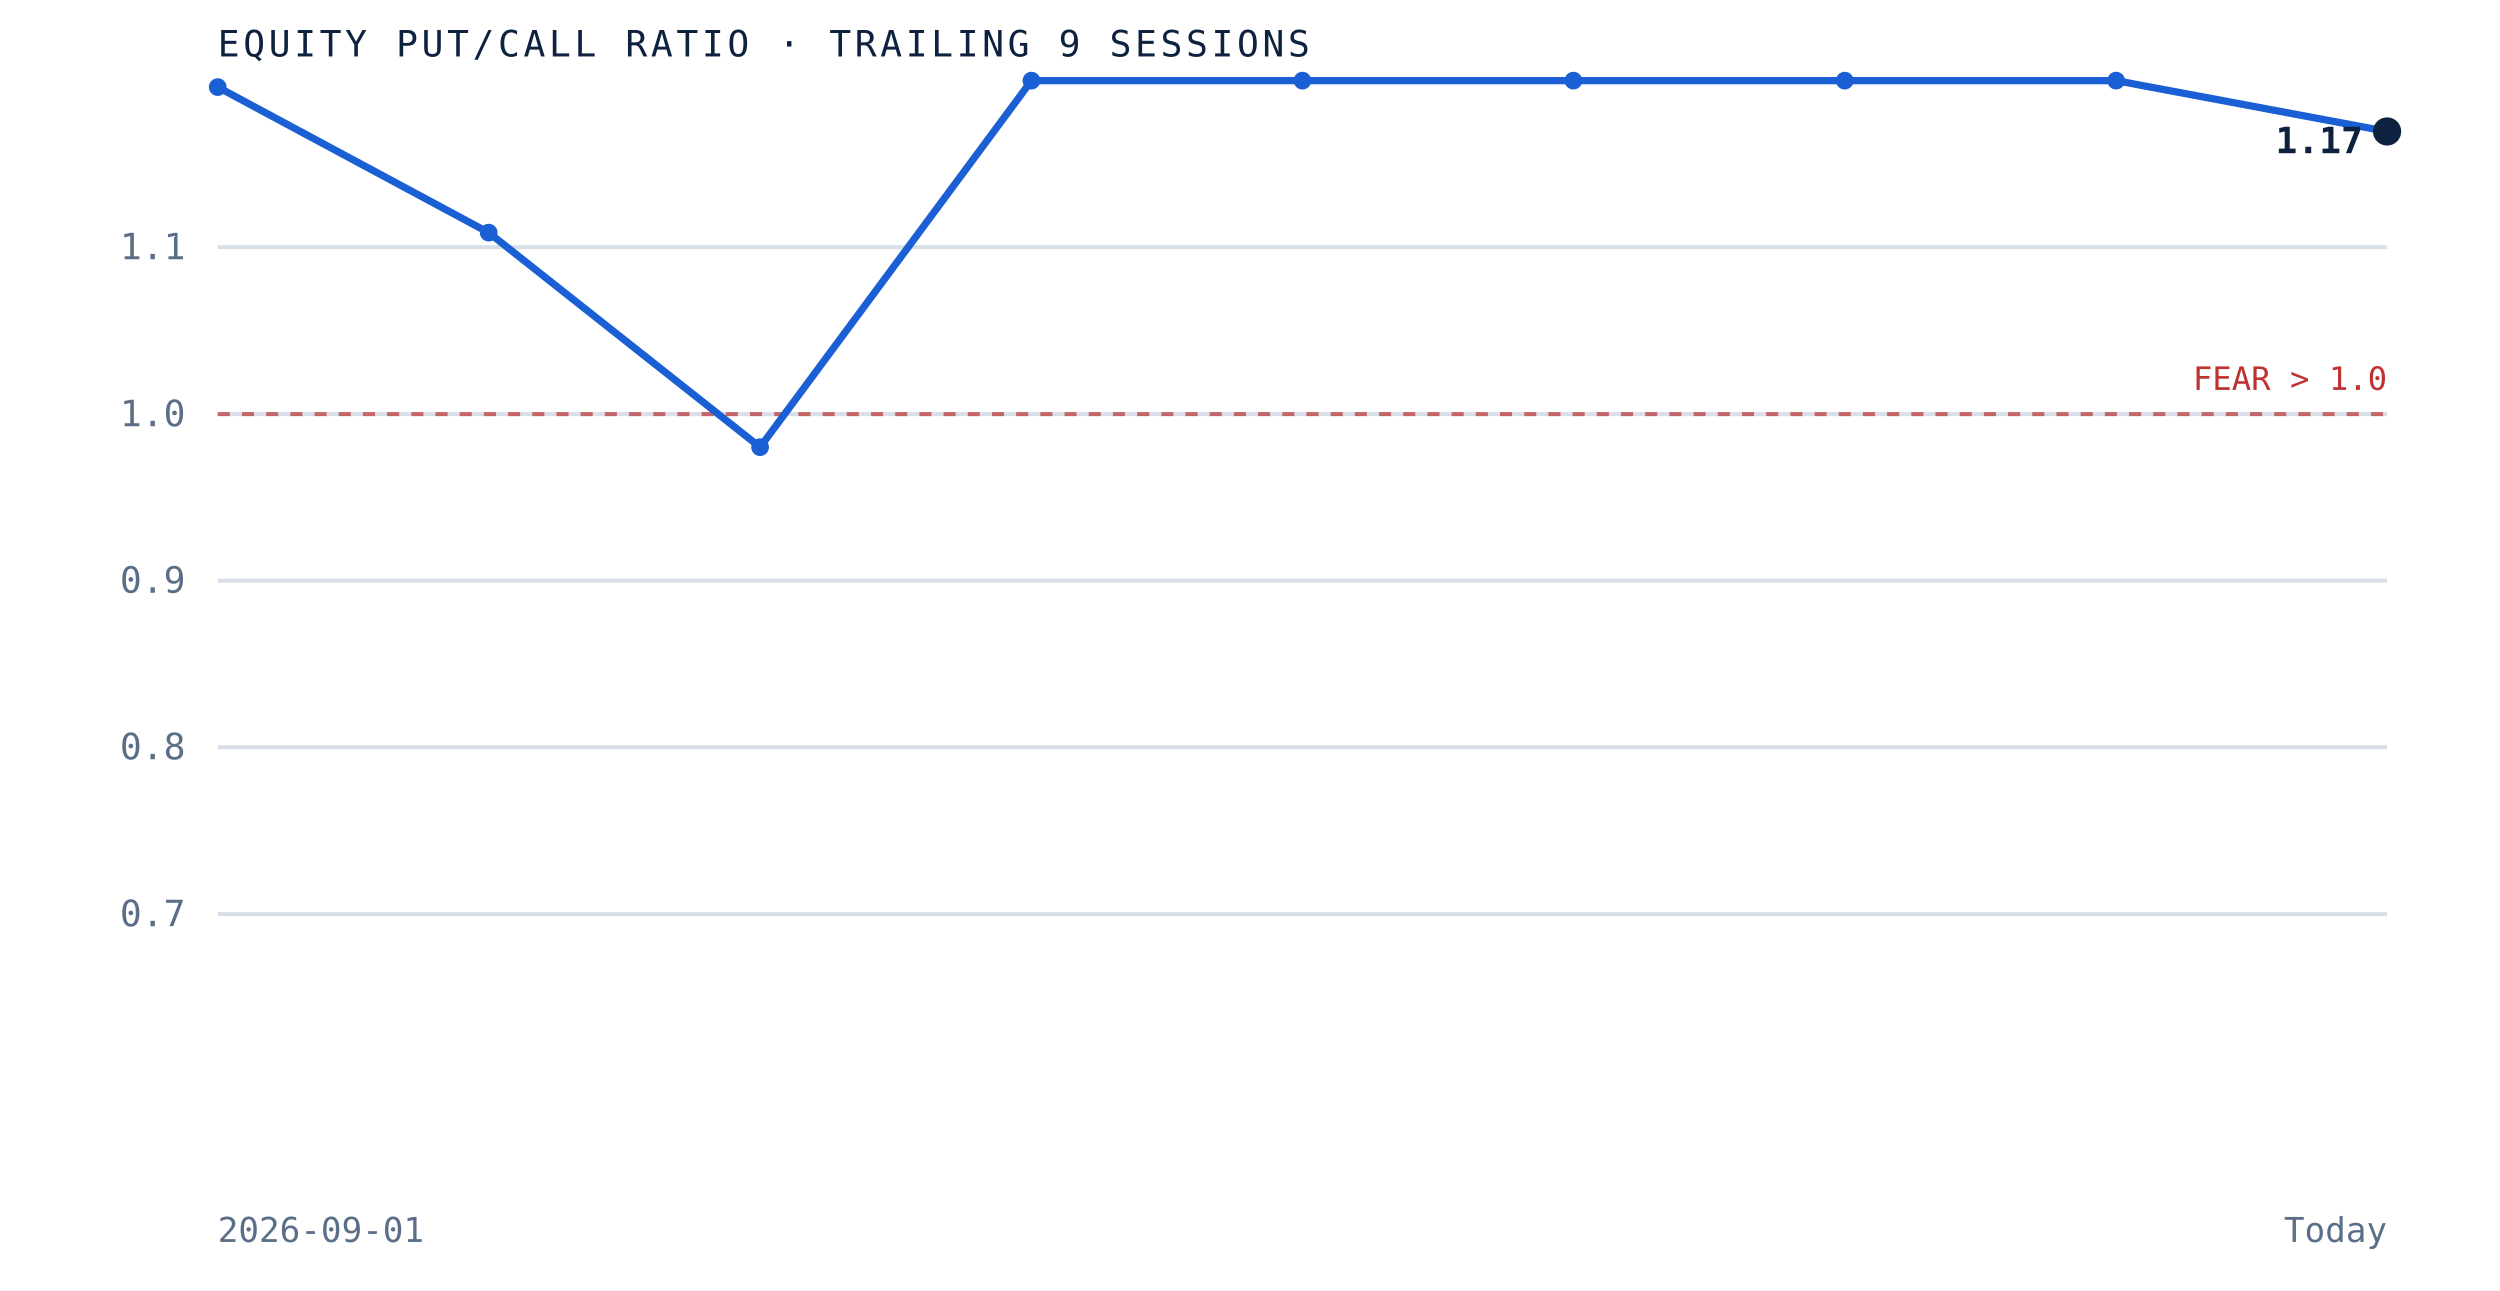
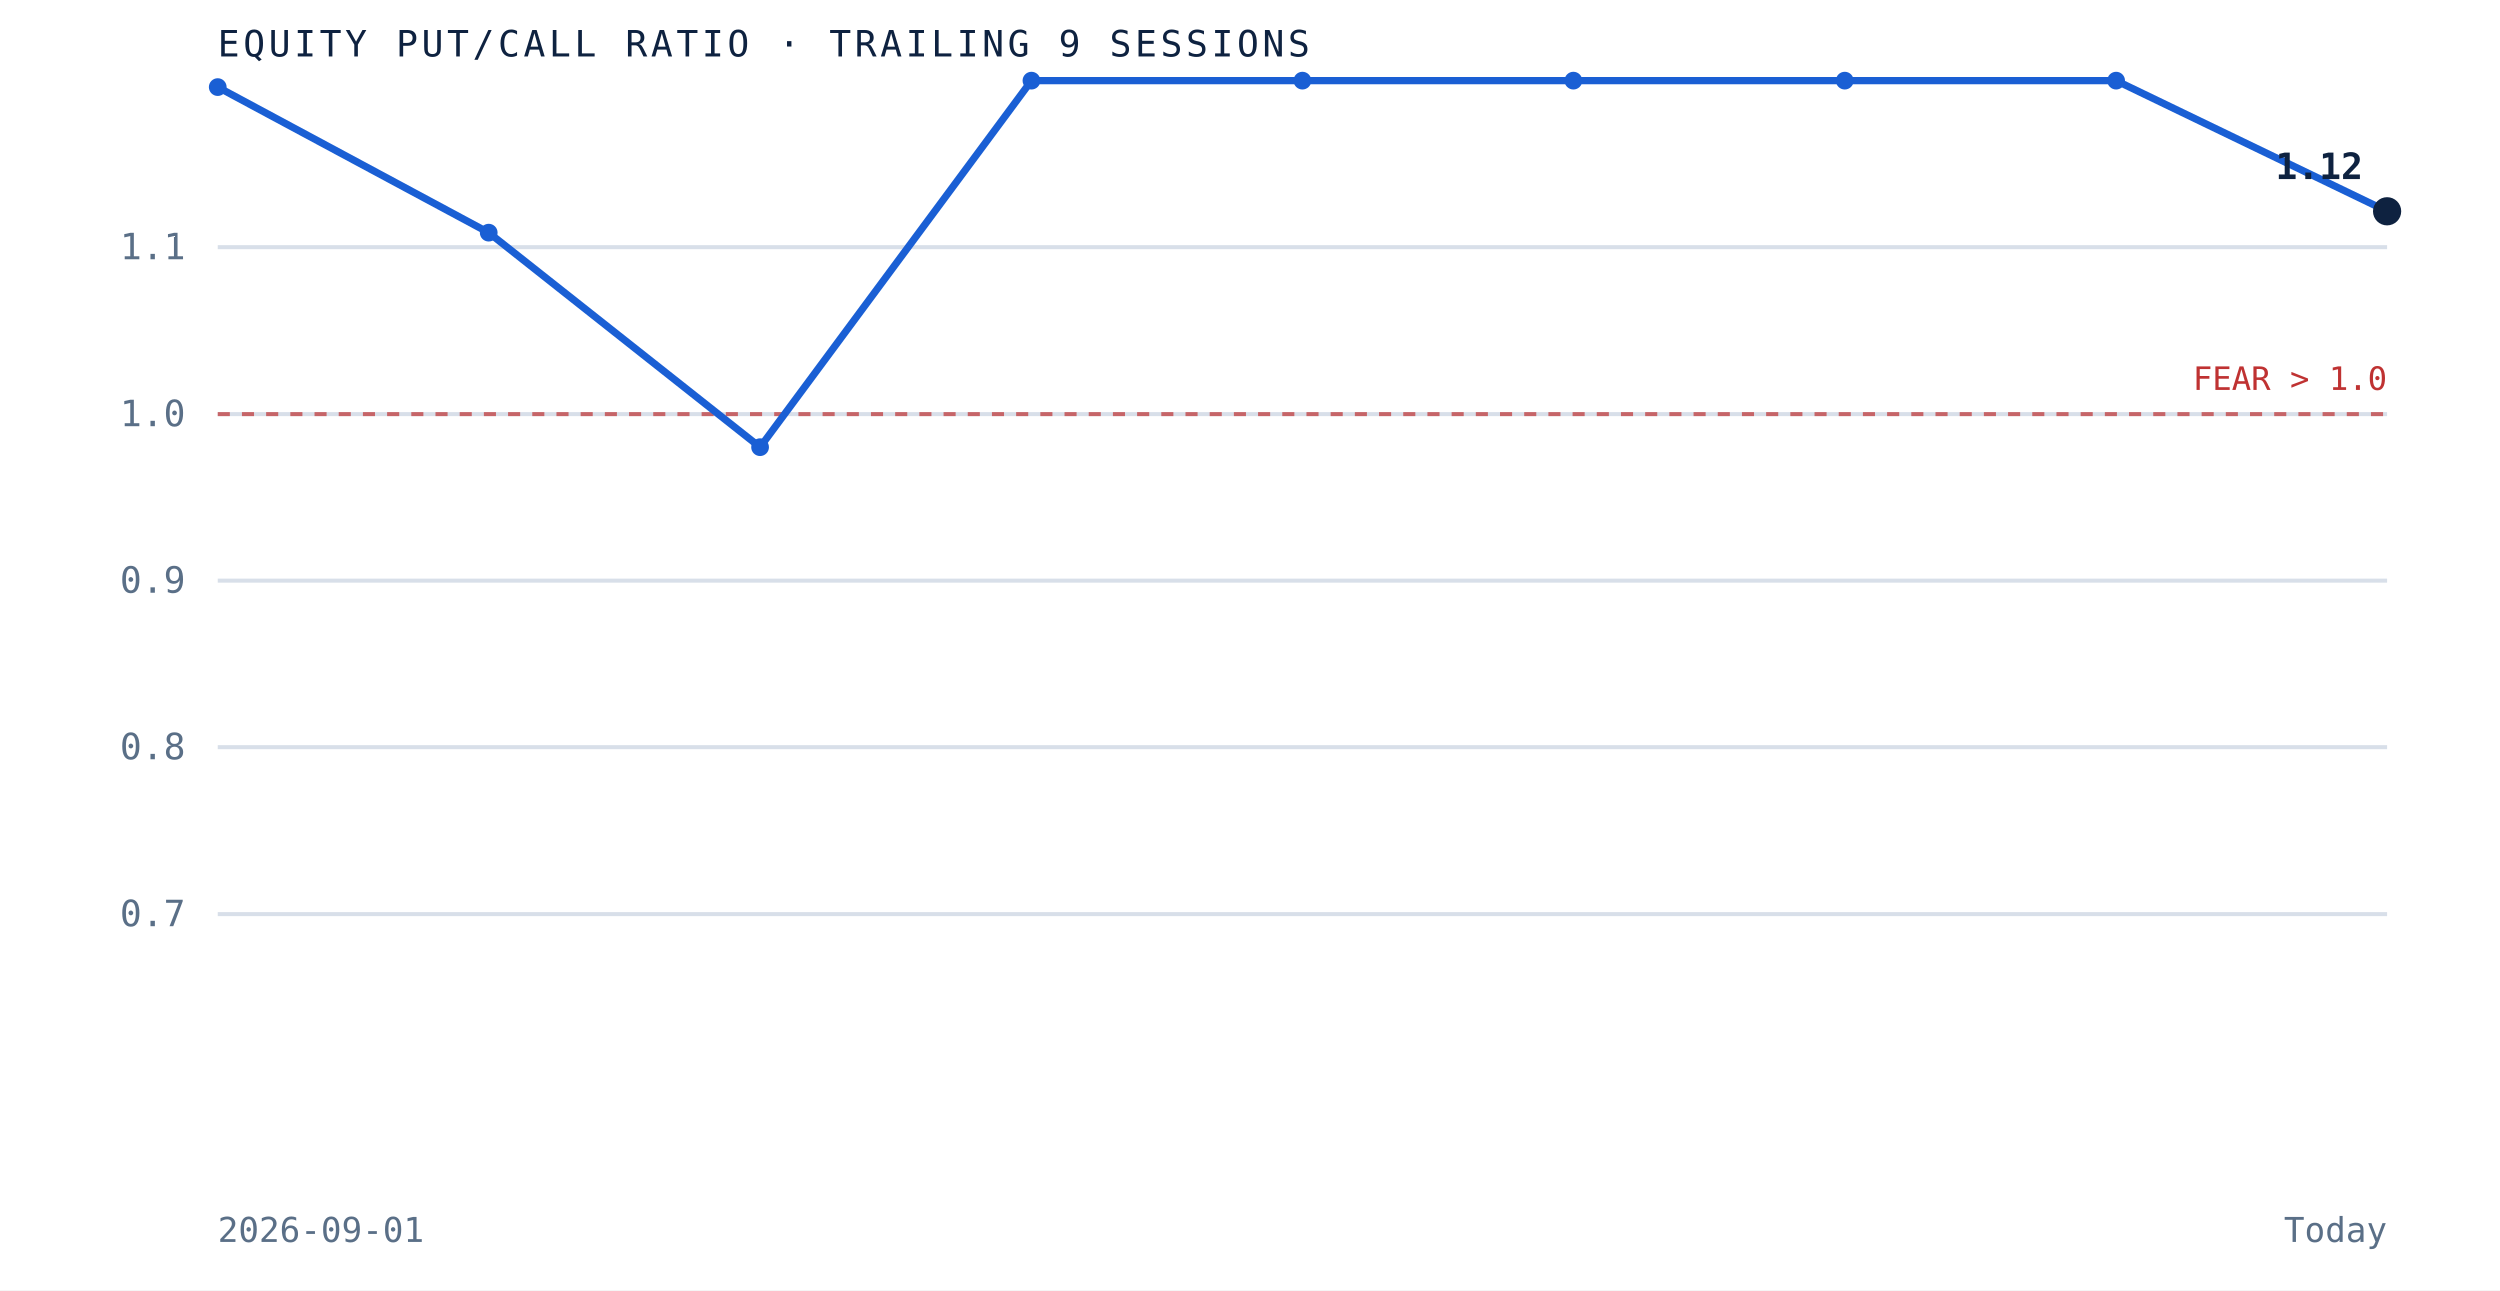
<svg xmlns="http://www.w3.org/2000/svg" viewBox="0 0 620 320" role="img" aria-label="Equity put to call ratio over the trailing 9 sessions" preserveAspectRatio="xMidYMid meet" style="width:100%;height:auto;display:block">
  <rect x="0" y="0" width="620" height="320" fill="white" />
  <line x1="54" y1="226.7" x2="592" y2="226.7" stroke="#d8dfe9" stroke-width="1" />
  <text x="46" y="229.7" text-anchor="end" font-family="'JetBrains Mono', monospace" font-size="9" fill="#5a6f87">0.7</text>
  <line x1="54" y1="185.3" x2="592" y2="185.3" stroke="#d8dfe9" stroke-width="1" />
  <text x="46" y="188.3" text-anchor="end" font-family="'JetBrains Mono', monospace" font-size="9" fill="#5a6f87">0.8</text>
  <line x1="54" y1="144.0" x2="592" y2="144.0" stroke="#d8dfe9" stroke-width="1" />
  <text x="46" y="147.0" text-anchor="end" font-family="'JetBrains Mono', monospace" font-size="9" fill="#5a6f87">0.9</text>
  <line x1="54" y1="102.7" x2="592" y2="102.7" stroke="#d8dfe9" stroke-width="1" />
  <text x="46" y="105.7" text-anchor="end" font-family="'JetBrains Mono', monospace" font-size="9" fill="#5a6f87">1.0</text>
  <line x1="54" y1="61.3" x2="592" y2="61.3" stroke="#d8dfe9" stroke-width="1" />
  <text x="46" y="64.3" text-anchor="end" font-family="'JetBrains Mono', monospace" font-size="9" fill="#5a6f87">1.1</text>
  <line x1="54" y1="102.7" x2="592" y2="102.7" stroke="#bf3232" stroke-width="1" stroke-dasharray="3 3" opacity="0.7" />
  <text x="592" y="96.7" text-anchor="end" font-family="'JetBrains Mono', monospace" font-size="8" fill="#bf3232">FEAR &gt; 1.0</text>
-   <path d="M 54.0 21.6 L 121.2 57.7 L 188.5 110.9 L 255.8 20.0 L 323.0 20.0 L 390.2 20.0 L 457.5 20.0 L 524.8 20.0 L 592.0 32.6" fill="none" stroke="#1a5fd4" stroke-width="1.8" />
+   <path d="M 54.0 21.6 L 121.2 57.7 L 188.5 110.9 L 255.8 20.0 L 323.0 20.0 L 390.2 20.0 L 457.5 20.0 L 524.8 20.0 L 592.0 52.4" fill="none" stroke="#1a5fd4" stroke-width="1.8" />
  <circle cx="54.0" cy="21.6" r="2.2" fill="#1a5fd4" />
  <circle cx="121.2" cy="57.7" r="2.2" fill="#1a5fd4" />
  <circle cx="188.5" cy="110.9" r="2.2" fill="#1a5fd4" />
  <circle cx="255.8" cy="20.0" r="2.2" fill="#1a5fd4" />
  <circle cx="323.0" cy="20.0" r="2.2" fill="#1a5fd4" />
  <circle cx="390.2" cy="20.0" r="2.2" fill="#1a5fd4" />
  <circle cx="457.5" cy="20.0" r="2.2" fill="#1a5fd4" />
  <circle cx="524.8" cy="20.0" r="2.2" fill="#1a5fd4" />
-   <circle cx="592.0" cy="32.6" r="3.5" fill="#0e2240" />
-   <text x="586.0" y="38.0" text-anchor="end" font-family="'JetBrains Mono', monospace" font-size="9" font-weight="bold" fill="#0e2240">1.17</text>
+   <circle cx="592.0" cy="52.4" r="3.5" fill="#0e2240" />
+   <text x="586.0" y="44.4" text-anchor="end" font-family="'JetBrains Mono', monospace" font-size="9" font-weight="bold" fill="#0e2240">1.12</text>
  <text x="54" y="14" font-family="'JetBrains Mono', monospace" font-size="9" letter-spacing="0.1em" fill="#0e2240">EQUITY PUT/CALL RATIO · TRAILING 9 SESSIONS</text>
  <text x="54" y="308" font-family="'JetBrains Mono', monospace" font-size="8.5" fill="#5a6f87">2026-09-01</text>
  <text x="592" y="308" text-anchor="end" font-family="'JetBrains Mono', monospace" font-size="8.5" fill="#5a6f87">Today</text>
</svg>
